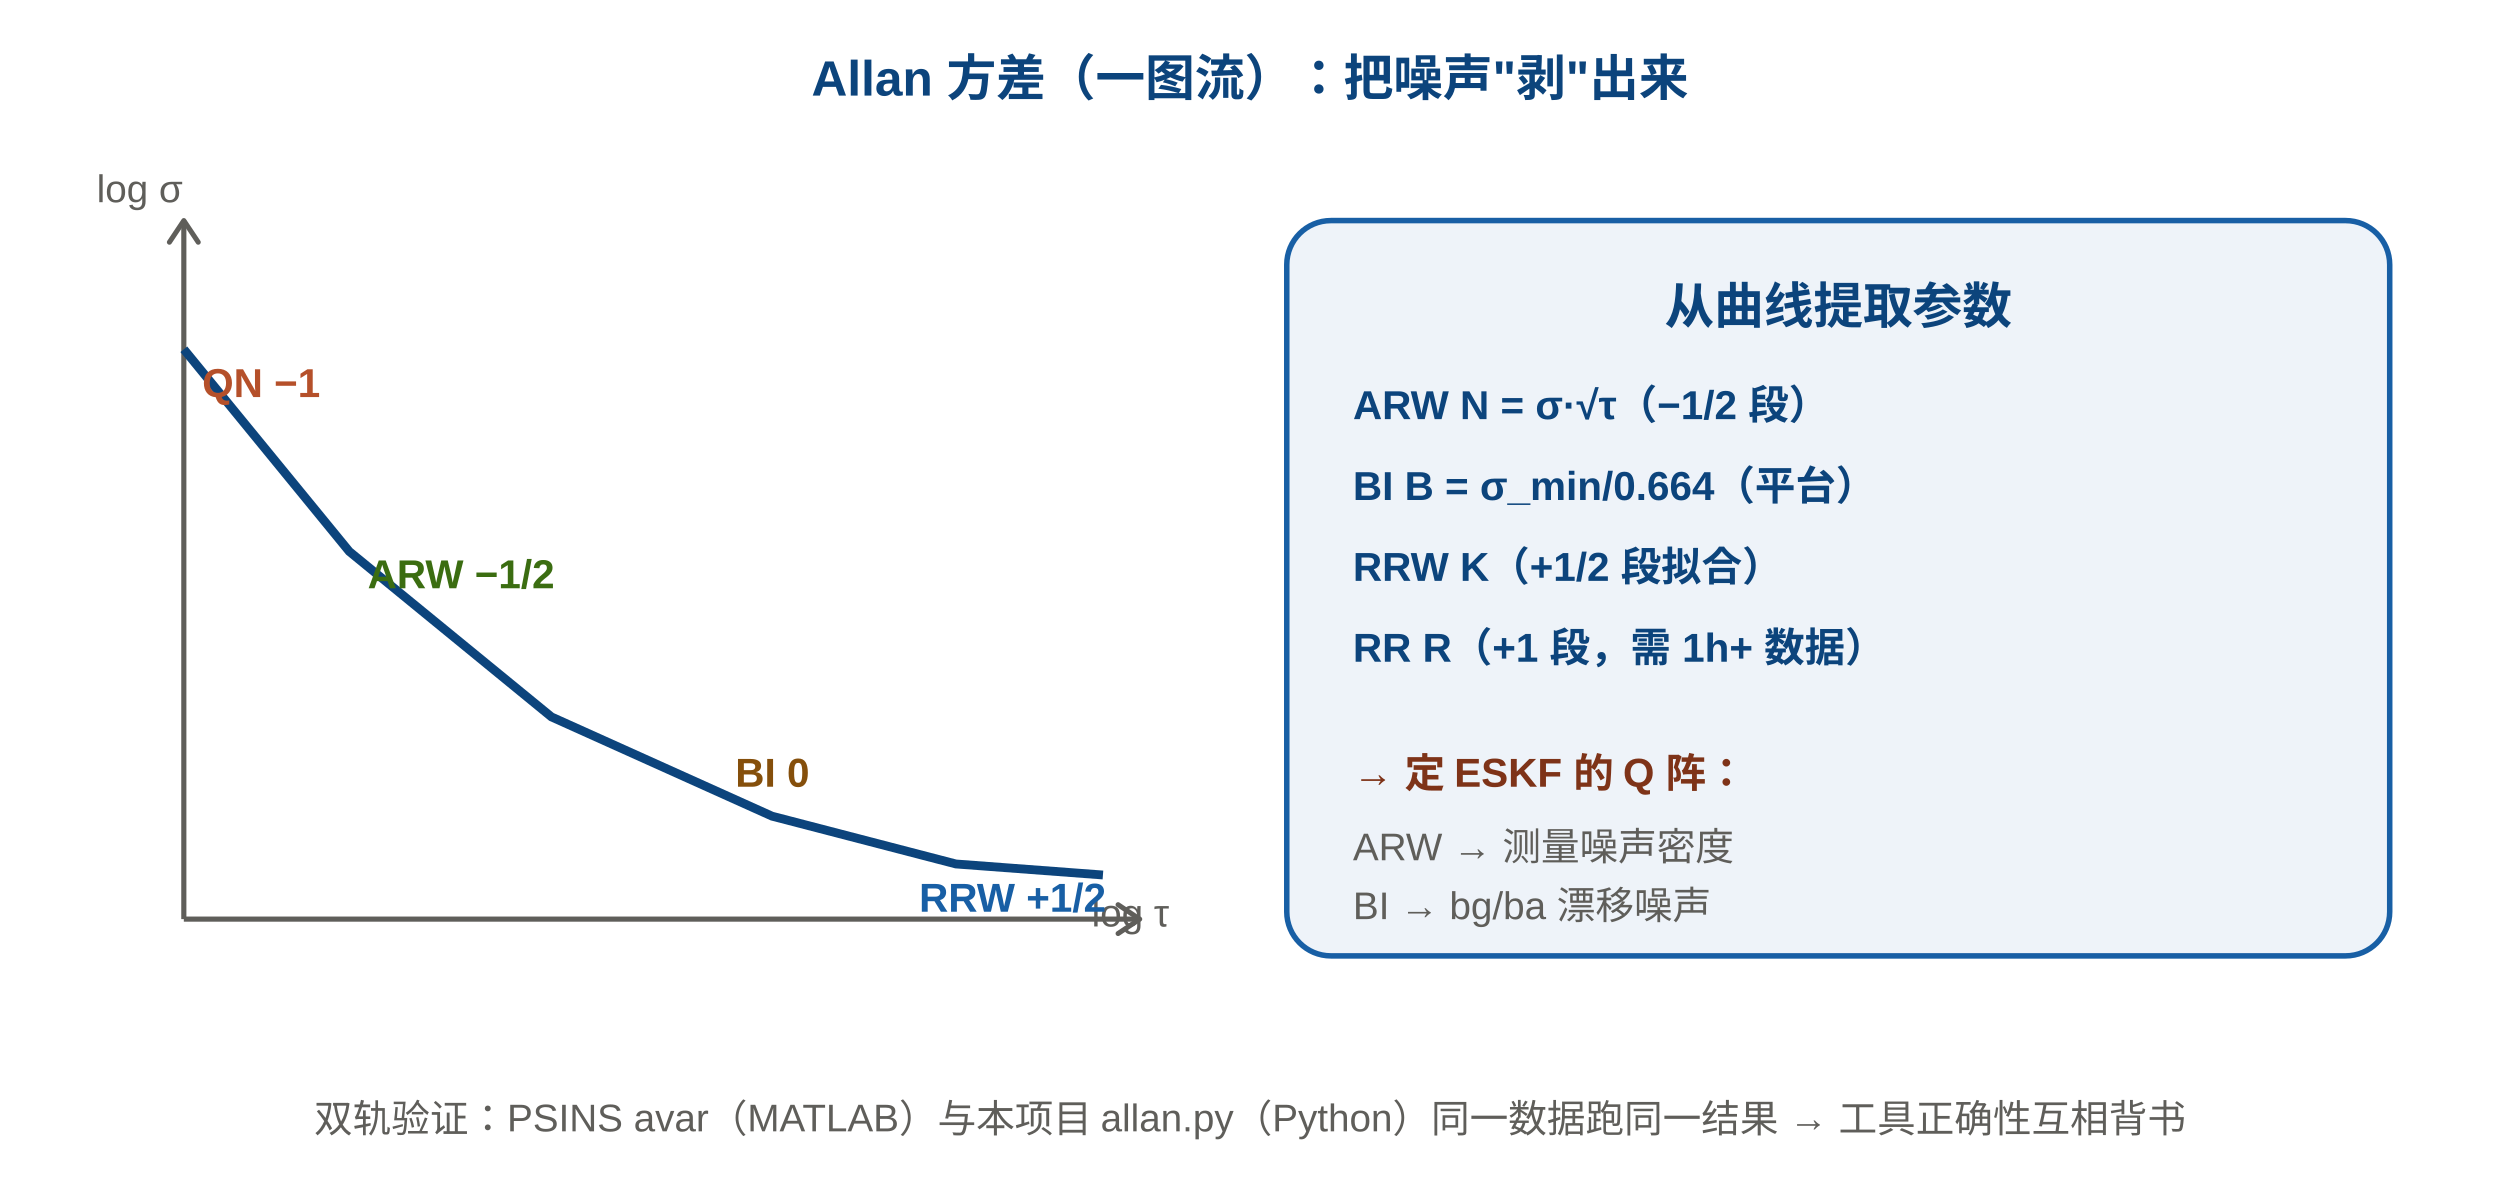
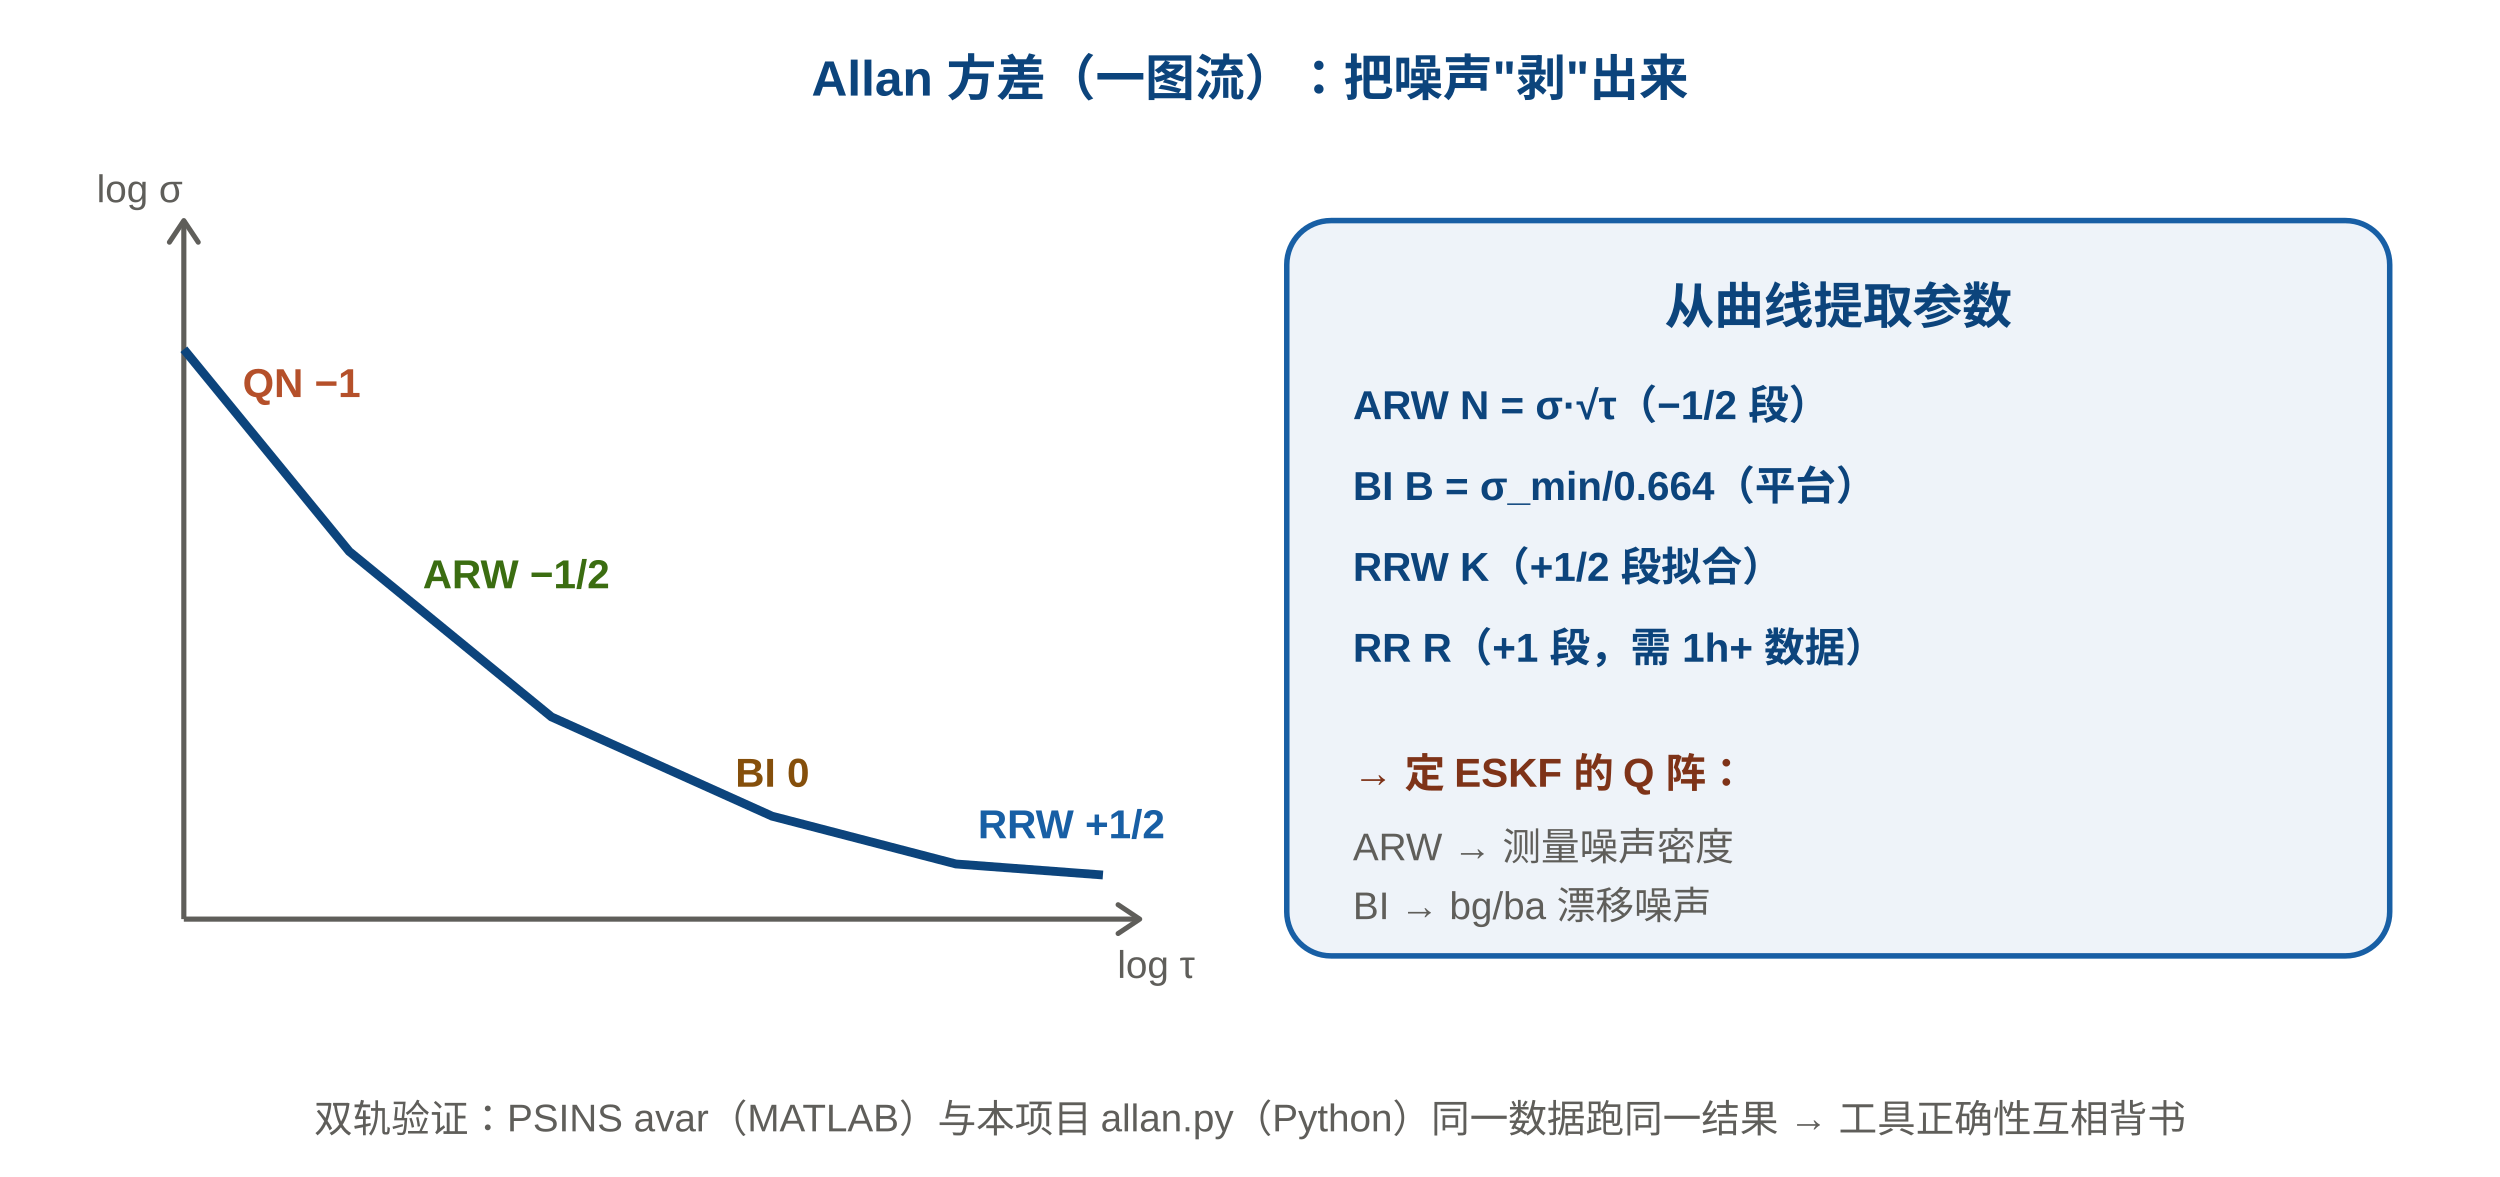
<svg xmlns="http://www.w3.org/2000/svg" viewBox="0 0 680 320" width="680" height="320" role="img">
  <style>
.th{font-size:13.5px;font-weight:700;font-family:'Segoe UI',Arial,'Microsoft YaHei',sans-serif;}
.ts{font-size:10.5px;fill:#5F5E5A;font-family:'Segoe UI',Arial,'Microsoft YaHei',sans-serif;}
.lb{font-size:11px;font-weight:700;font-family:'Segoe UI',Arial,'Microsoft YaHei',sans-serif;}
</style>
  <defs>
    <marker id="a5" viewBox="0 0 10 10" refX="8" refY="5" markerWidth="7" markerHeight="7" orient="auto-start-reverse">
      <path d="M2 1L8 5L2 9" fill="none" stroke="#5F5E5A" stroke-width="1.4" stroke-linecap="round" stroke-linejoin="round" />
    </marker>
  </defs>
  <text class="th" x="340" y="26" text-anchor="middle" fill="#0C447C">Allan 方差（一图流）：把噪声"剥"出来</text>
  <line x1="50" y1="250" x2="310" y2="250" stroke="#5F5E5A" stroke-width="1.4" marker-end="url(#a5)" />
  <line x1="50" y1="250" x2="50" y2="60" stroke="#5F5E5A" stroke-width="1.4" marker-end="url(#a5)" />
  <text class="ts" x="38" y="55" text-anchor="middle" font-size="10">log σ</text>
-   <text class="ts" x="318" y="252" text-anchor="end" font-size="10">log τ</text>
+   <text class="ts" x="325" y="266" text-anchor="end" font-size="10">log τ</text>
  <polyline points="50,95 95,150 150,195 210,222 260,235 300,238" fill="none" stroke="#0C447C" stroke-width="2.4" />
-   <text class="lb" x="55" y="108" fill="#B5502A" font-size="9">QN −1</text>
-   <text class="lb" x="100" y="160" fill="#3B6D11" font-size="9">ARW −1/2</text>
+   <text class="lb" x="66" y="108" fill="#B5502A" font-size="9">QN −1</text>
+   <text class="lb" x="115" y="160" fill="#3B6D11" font-size="9">ARW −1/2</text>
  <text class="lb" x="200" y="214" fill="#854F0B" font-size="9">BI 0</text>
-   <text class="lb" x="250" y="248" fill="#185FA5" font-size="9">RRW +1/2</text>
+   <text class="lb" x="266" y="228" fill="#185FA5" font-size="9">RRW +1/2</text>
  <rect x="350" y="60" width="300" height="200" rx="12" fill="#EEF3F9" stroke="#185FA5" stroke-width="1.5" />
  <text class="th" x="500" y="88" text-anchor="middle" fill="#0C447C" font-size="12">从曲线提取参数</text>
  <text class="lb" x="368" y="114" fill="#0C447C">ARW N = σ·√τ（−1/2 段）</text>
  <text class="lb" x="368" y="136" fill="#0C447C">BI  B = σ_min/0.664（平台）</text>
  <text class="lb" x="368" y="158" fill="#0C447C">RRW K（+1/2 段拟合）</text>
  <text class="lb" x="368" y="180" fill="#0C447C">RR  R（+1 段，需 1h+ 数据）</text>
  <text class="lb" x="368" y="214" fill="#7E3318" font-size="11">→ 定 ESKF 的 Q 阵：</text>
  <text class="ts" x="368" y="234" font-size="10">ARW → 测量噪声密度</text>
  <text class="ts" x="368" y="250" font-size="10">BI → bg/ba 漂移噪声</text>
  <rect x="20" y="290" width="640" height="0" />
  <text class="ts" x="340" y="308" text-anchor="middle">双轨验证：PSINS avar（MATLAB）与本项目 allan.py（Python）同一数据跑同一结果 → 工具正确性互相背书</text>
</svg>
